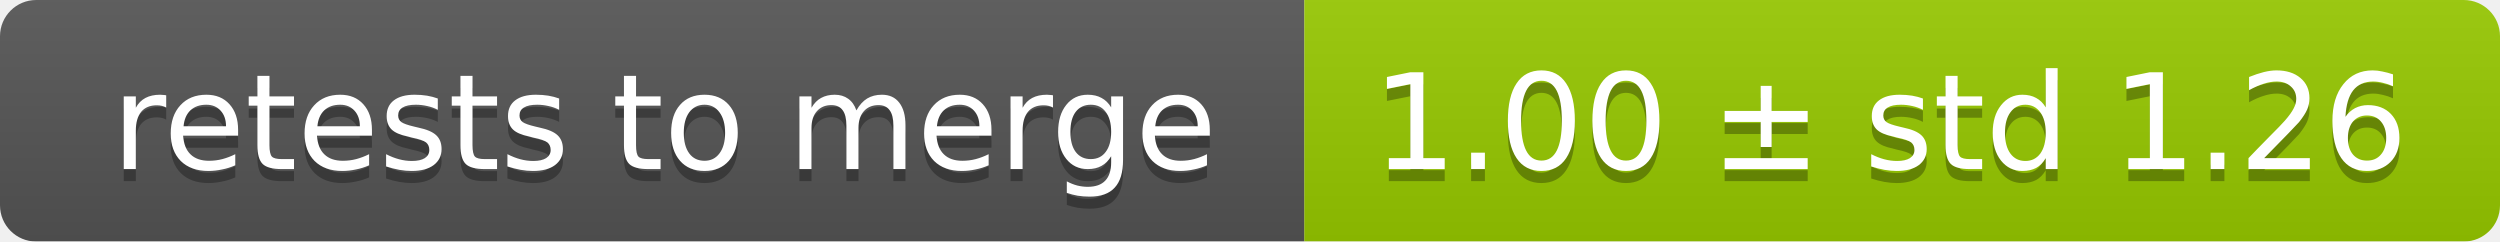
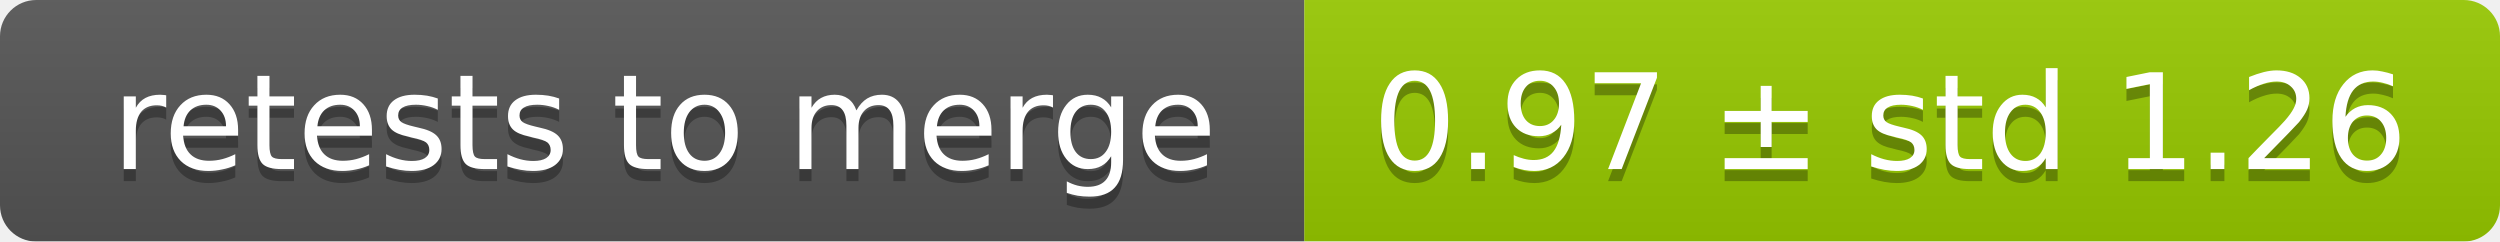
<svg xmlns="http://www.w3.org/2000/svg" width="207" height="20">
  <linearGradient id="smooth" x2="0" y2="100%">
    <stop offset="0" stop-color="#bbb" stop-opacity=".1" />
    <stop offset="1" stop-opacity=".1" />
  </linearGradient>
  <mask id="round">
    <rect width="207" height="20" rx="3" fill="#fff" />
  </mask>
  <g mask="url(#round)">
    <rect width="108" height="20" fill="#555" />
    <rect x="108" width="99" height="20" fill="#97ca00" />
    <rect width="207" height="20" fill="url(#smooth)" />
  </g>
  <g fill="#fff" text-anchor="middle" font-family="DejaVu Sans,Verdana,Geneva,sans-serif" font-size="11">
    <text x="55" y="15" fill="#010101" fill-opacity=".3">retests to merge</text>
    <text x="55" y="14">retests to merge</text>
-     <text x="156.5" y="15" fill="#010101" fill-opacity=".3">1.00 ± std 1.26</text>
-     <text x="156.5" y="14">1.00 ± std 1.26</text>
+     <text x="156.5" y="15" fill="#010101" fill-opacity=".3">0.97 ± std 1.26</text>
+     <text x="156.5" y="14">0.97 ± std 1.26</text>
  </g>
</svg>
